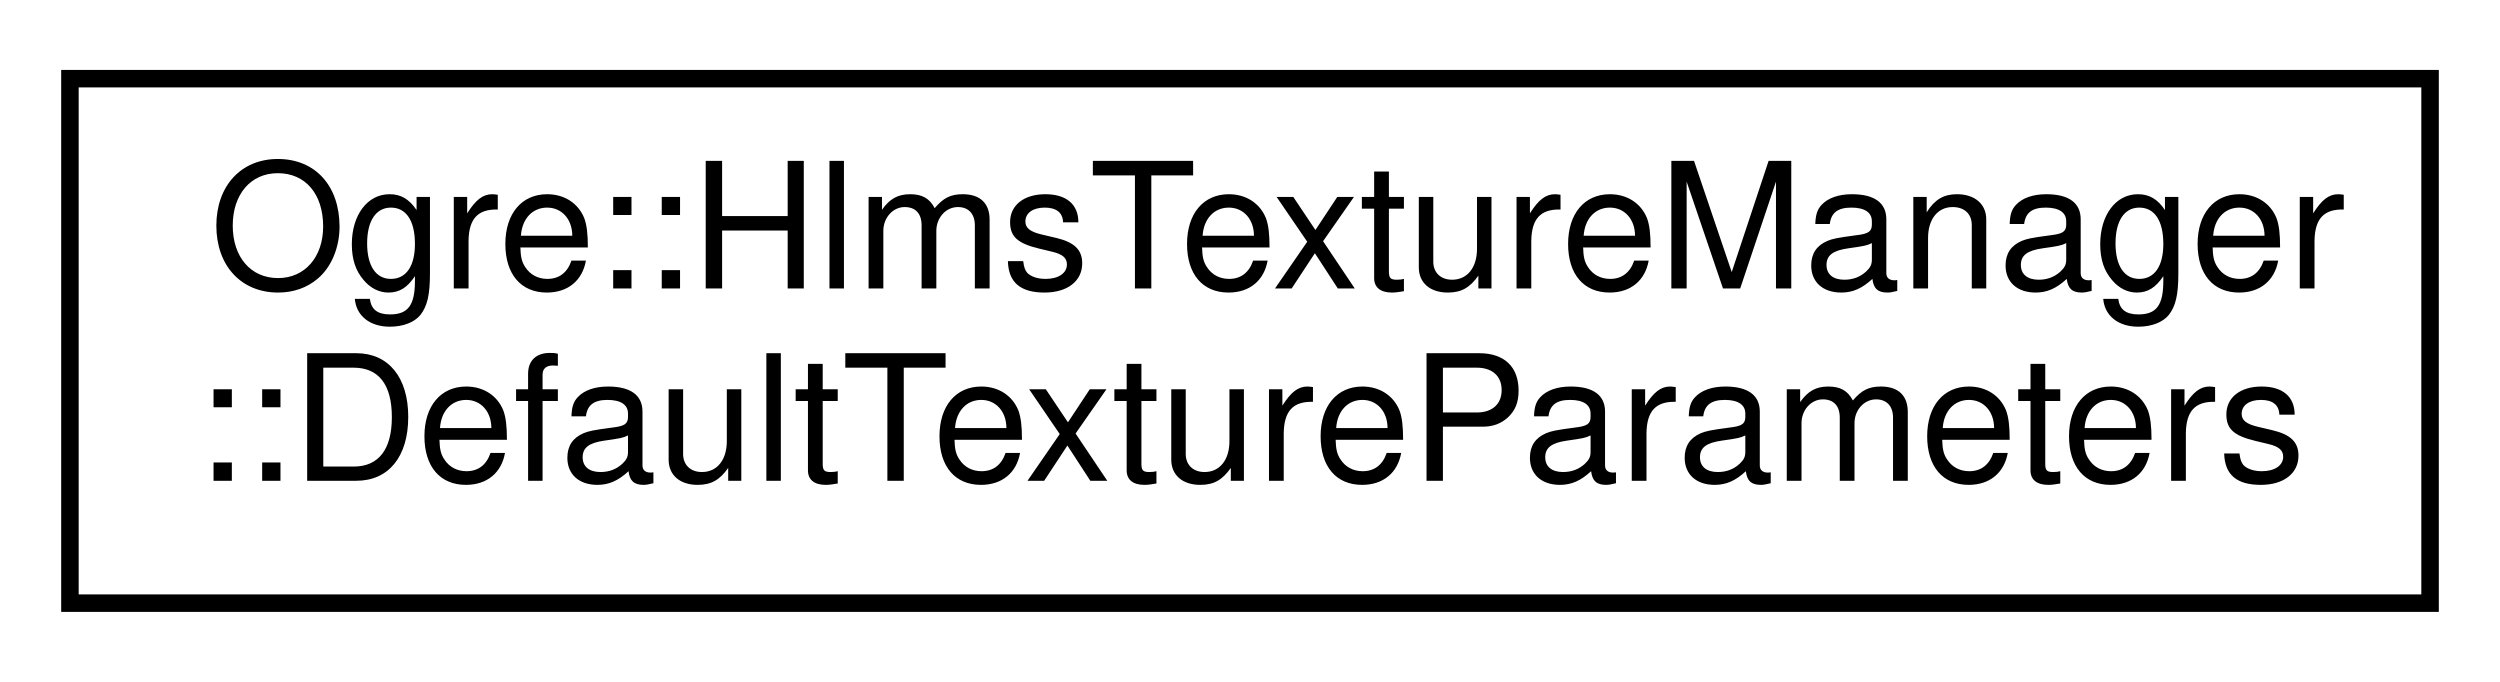
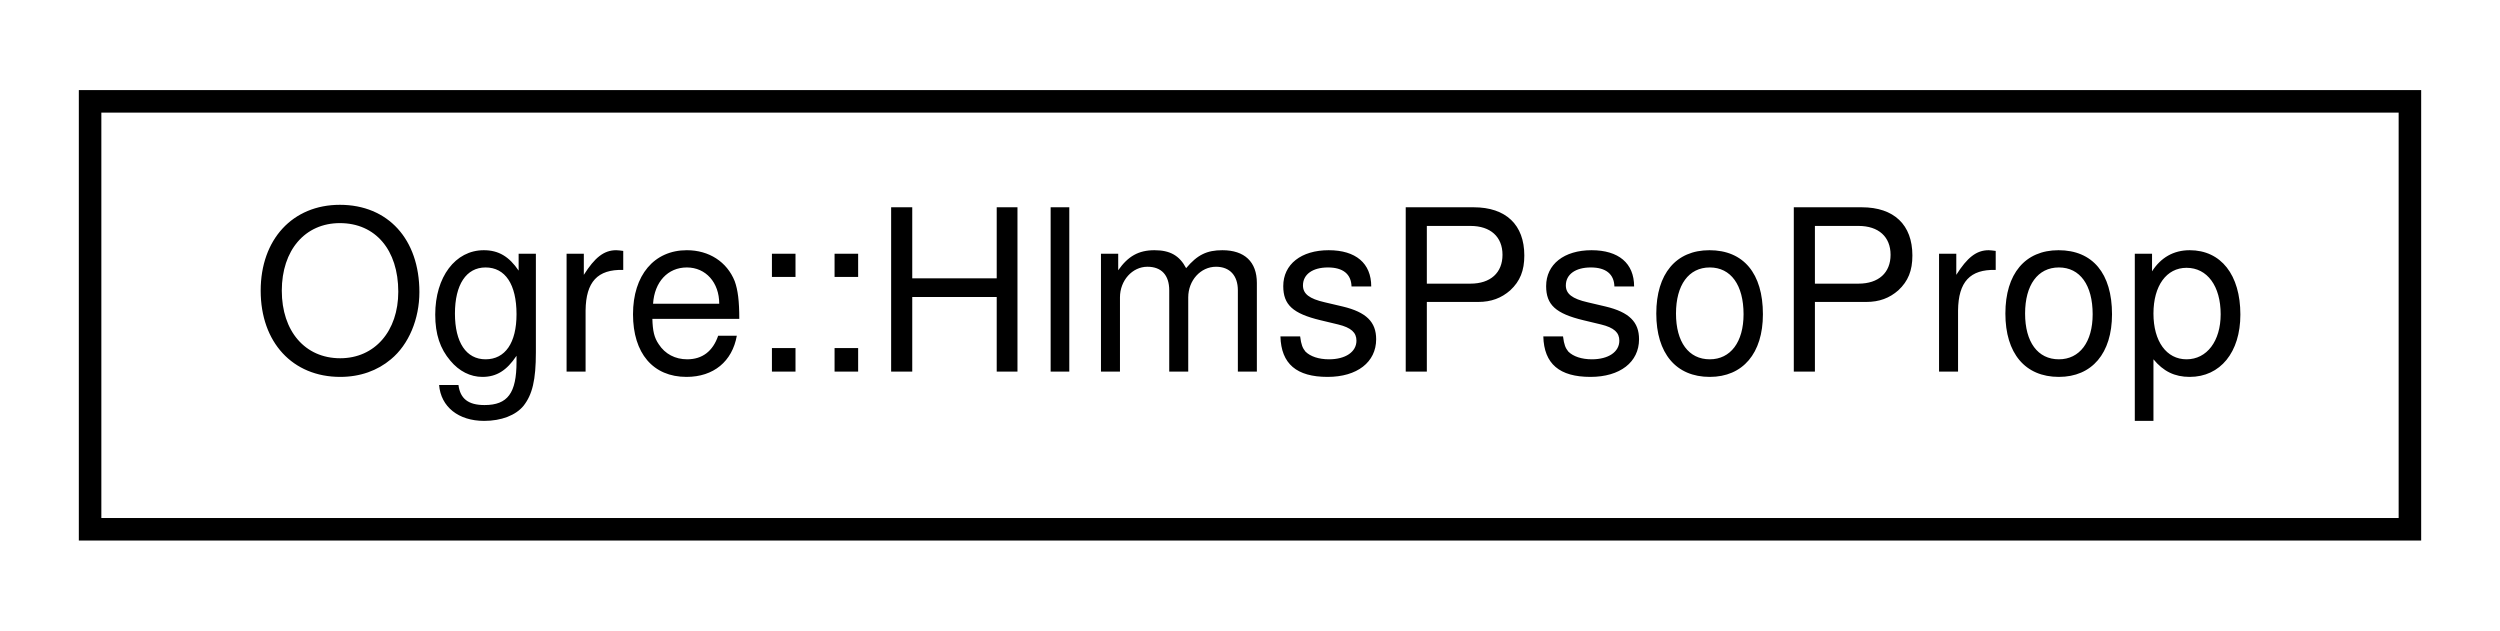
- <svg xmlns="http://www.w3.org/2000/svg" xmlns:xlink="http://www.w3.org/1999/xlink" width="143pt" height="39pt" viewBox="0.00 0.00 143.00 39.00">
-   <g id="graph0" class="graph" transform="scale(1 1) rotate(0) translate(4 35)">
+ <svg xmlns="http://www.w3.org/2000/svg" xmlns:xlink="http://www.w3.org/1999/xlink" width="111pt" height="28pt" viewBox="0.00 0.00 111.00 28.00">
+   <g id="graph0" class="graph" transform="scale(1 1) rotate(0) translate(4 24)">
    <g id="node1" class="node">
      <g id="a_node1">
-         <a xlink:href="struct_ogre_1_1_hlms_texture_manager_1_1_default_texture_parameters.html" target="_top" xlink:title=" ">
-           <polygon fill="none" stroke="black" points="0,-0.5 0,-30.5 135,-30.5 135,-0.5 0,-0.5" />
-           <text text-anchor="start" x="8" y="-18.5" font-family="Helvetica,sans-Serif" font-size="10.00">Ogre::HlmsTextureManager</text>
-           <text text-anchor="middle" x="67.5" y="-7.5" font-family="Helvetica,sans-Serif" font-size="10.00">::DefaultTextureParameters</text>
+         <a xlink:href="struct_ogre_1_1_hlms_pso_prop.html" target="_top" xlink:title=" ">
+           <polygon fill="none" stroke="black" points="0,-0.5 0,-19.5 103,-19.5 103,-0.5 0,-0.5" />
+           <text text-anchor="middle" x="51.5" y="-7.5" font-family="Helvetica,sans-Serif" font-size="10.00">Ogre::HlmsPsoProp</text>
        </a>
      </g>
    </g>
  </g>
</svg>
